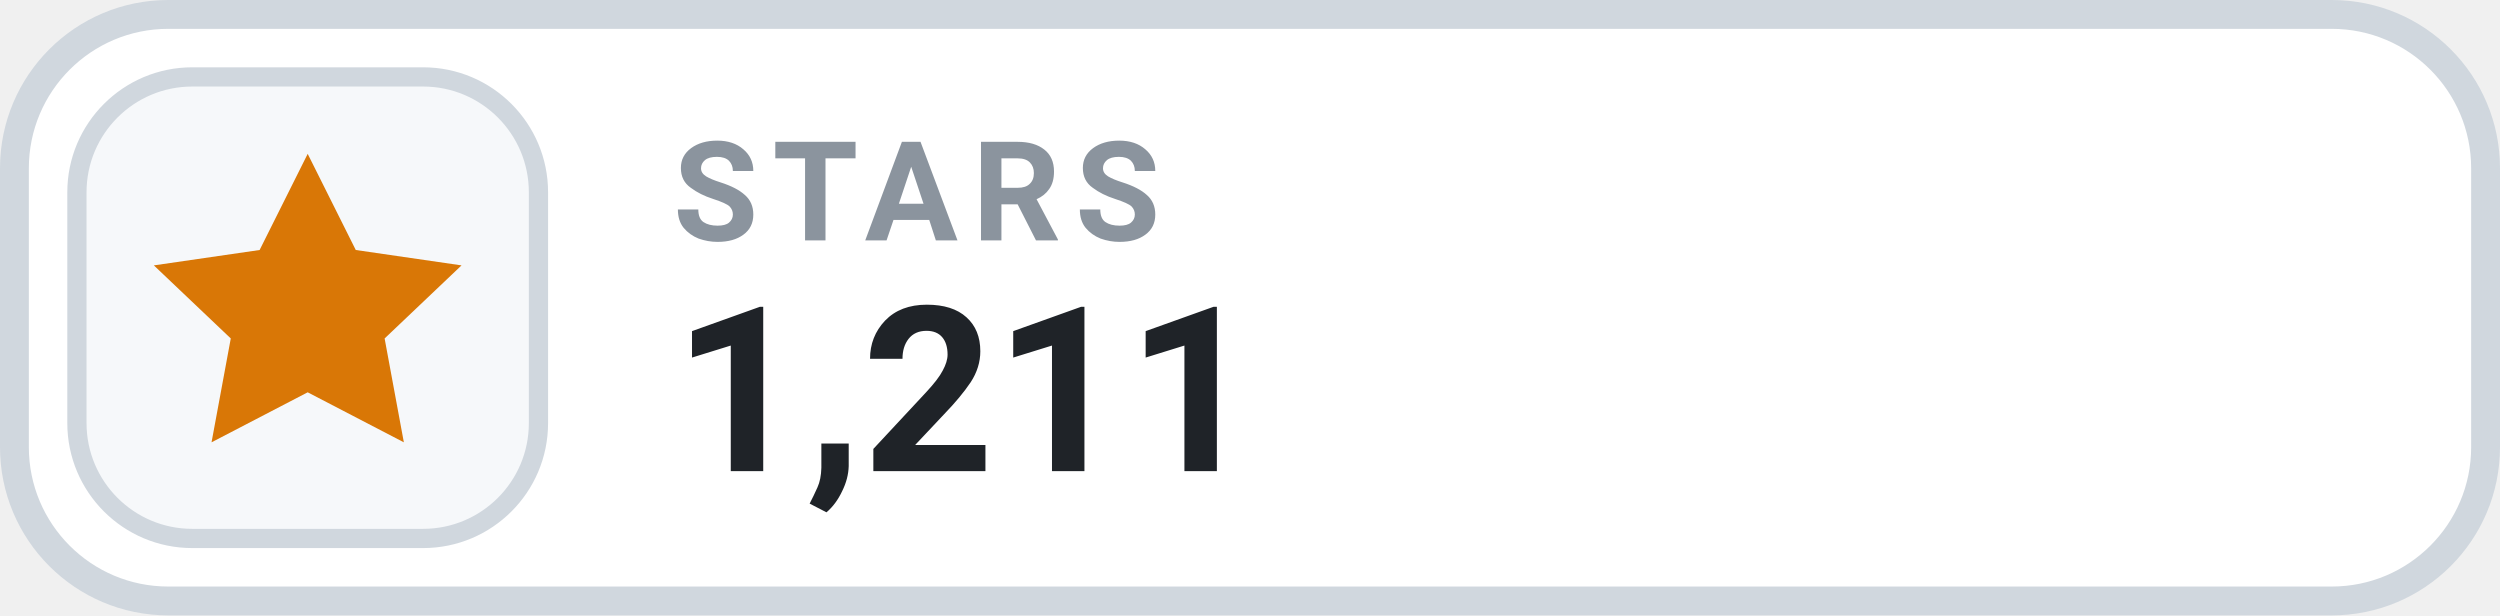
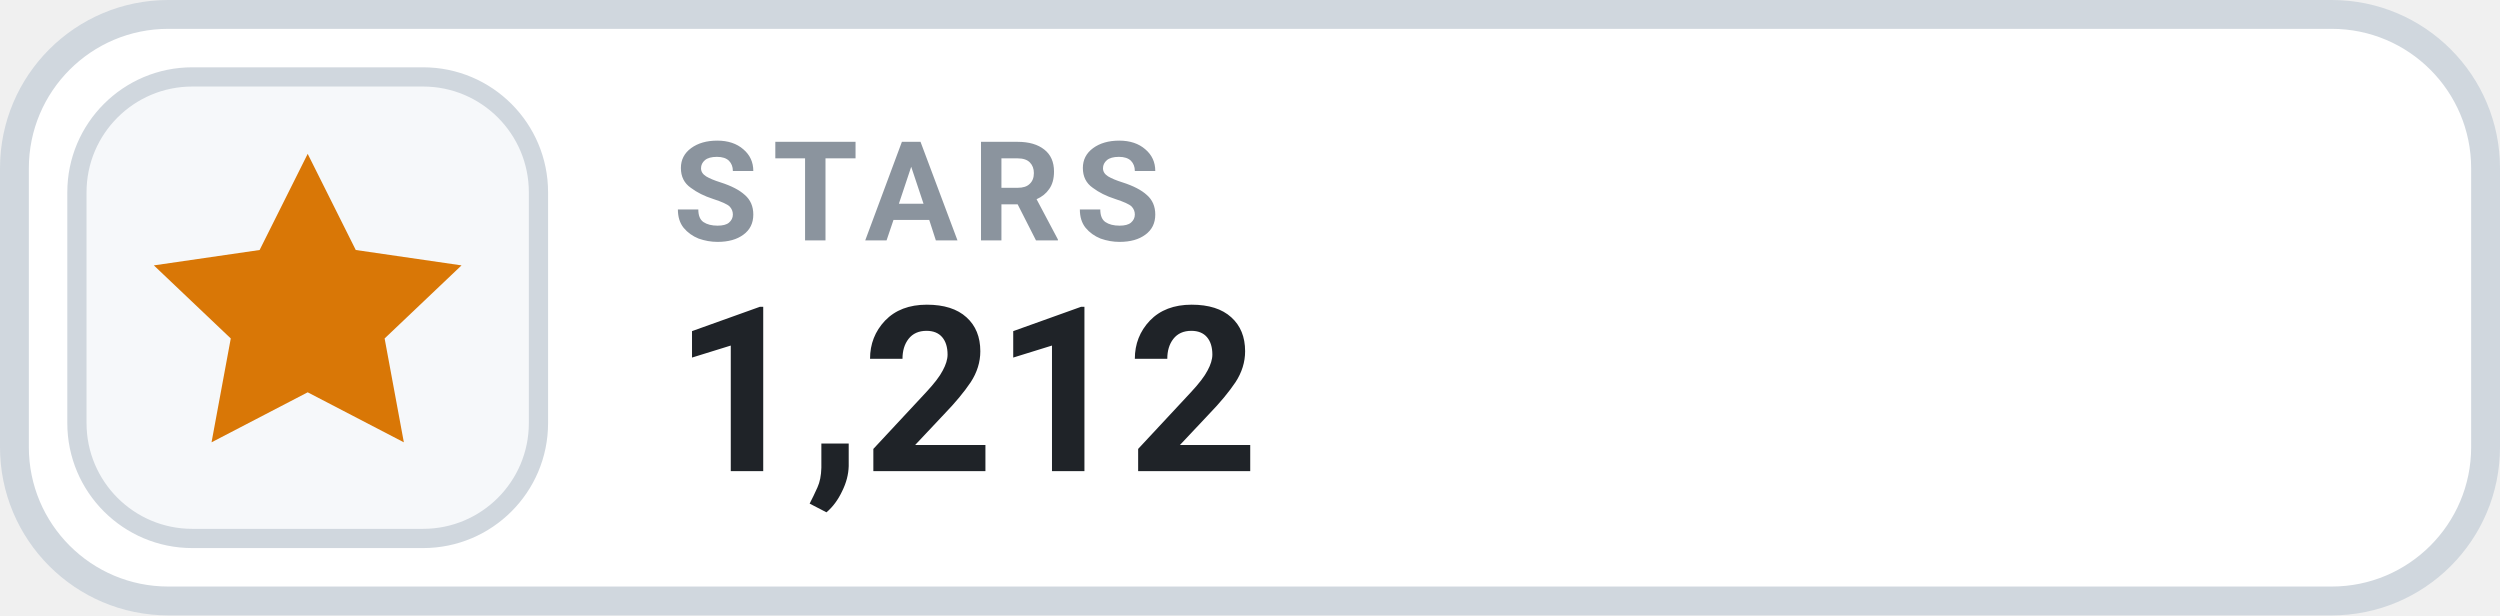
- <svg xmlns="http://www.w3.org/2000/svg" width="130" height="32" viewBox="0 0 130 32" role="img" aria-label="STARS 1,211">
+ <svg xmlns="http://www.w3.org/2000/svg" width="130" height="32" viewBox="0 0 130 32" role="img" aria-label="STARS 1,212">
  <rect x=".75" y=".75" width="128.5" height="30.5" rx="8" fill="#FFFFFF" stroke="#D0D7DE" stroke-width="1.5" />
  <rect x="4" y="4" width="24" height="24" rx="6" fill="#F6F8FA" stroke="#D0D7DE" stroke-width="1" />
  <g transform="translate(16 16)" style="color:#D97706;">
    <path d="M0 -8 l2.5 5 5.5 .8 -4 3.8 1 5.4 -5 -2.6 -5 2.6 1 -5.4 -4 -3.8 5.5 -.8 Z" fill="currentColor" />
  </g>
  <text x="35" y="12.5" fill="#8B949E" font-family="-apple-system,BlinkMacSystemFont,'Segoe UI',Roboto,Helvetica,Arial,sans-serif" font-size="7.2" font-weight="700" letter-spacing=".75">STARS</text>
-   <text x="35" y="24.5" fill="#1F2328" font-family="-apple-system,BlinkMacSystemFont,'Segoe UI',Roboto,Helvetica,Arial,sans-serif" font-size="12" font-weight="700">1,211</text>
+   <text x="35" y="24.5" fill="#1F2328" font-family="-apple-system,BlinkMacSystemFont,'Segoe UI',Roboto,Helvetica,Arial,sans-serif" font-size="12" font-weight="700">1,212</text>
</svg>
